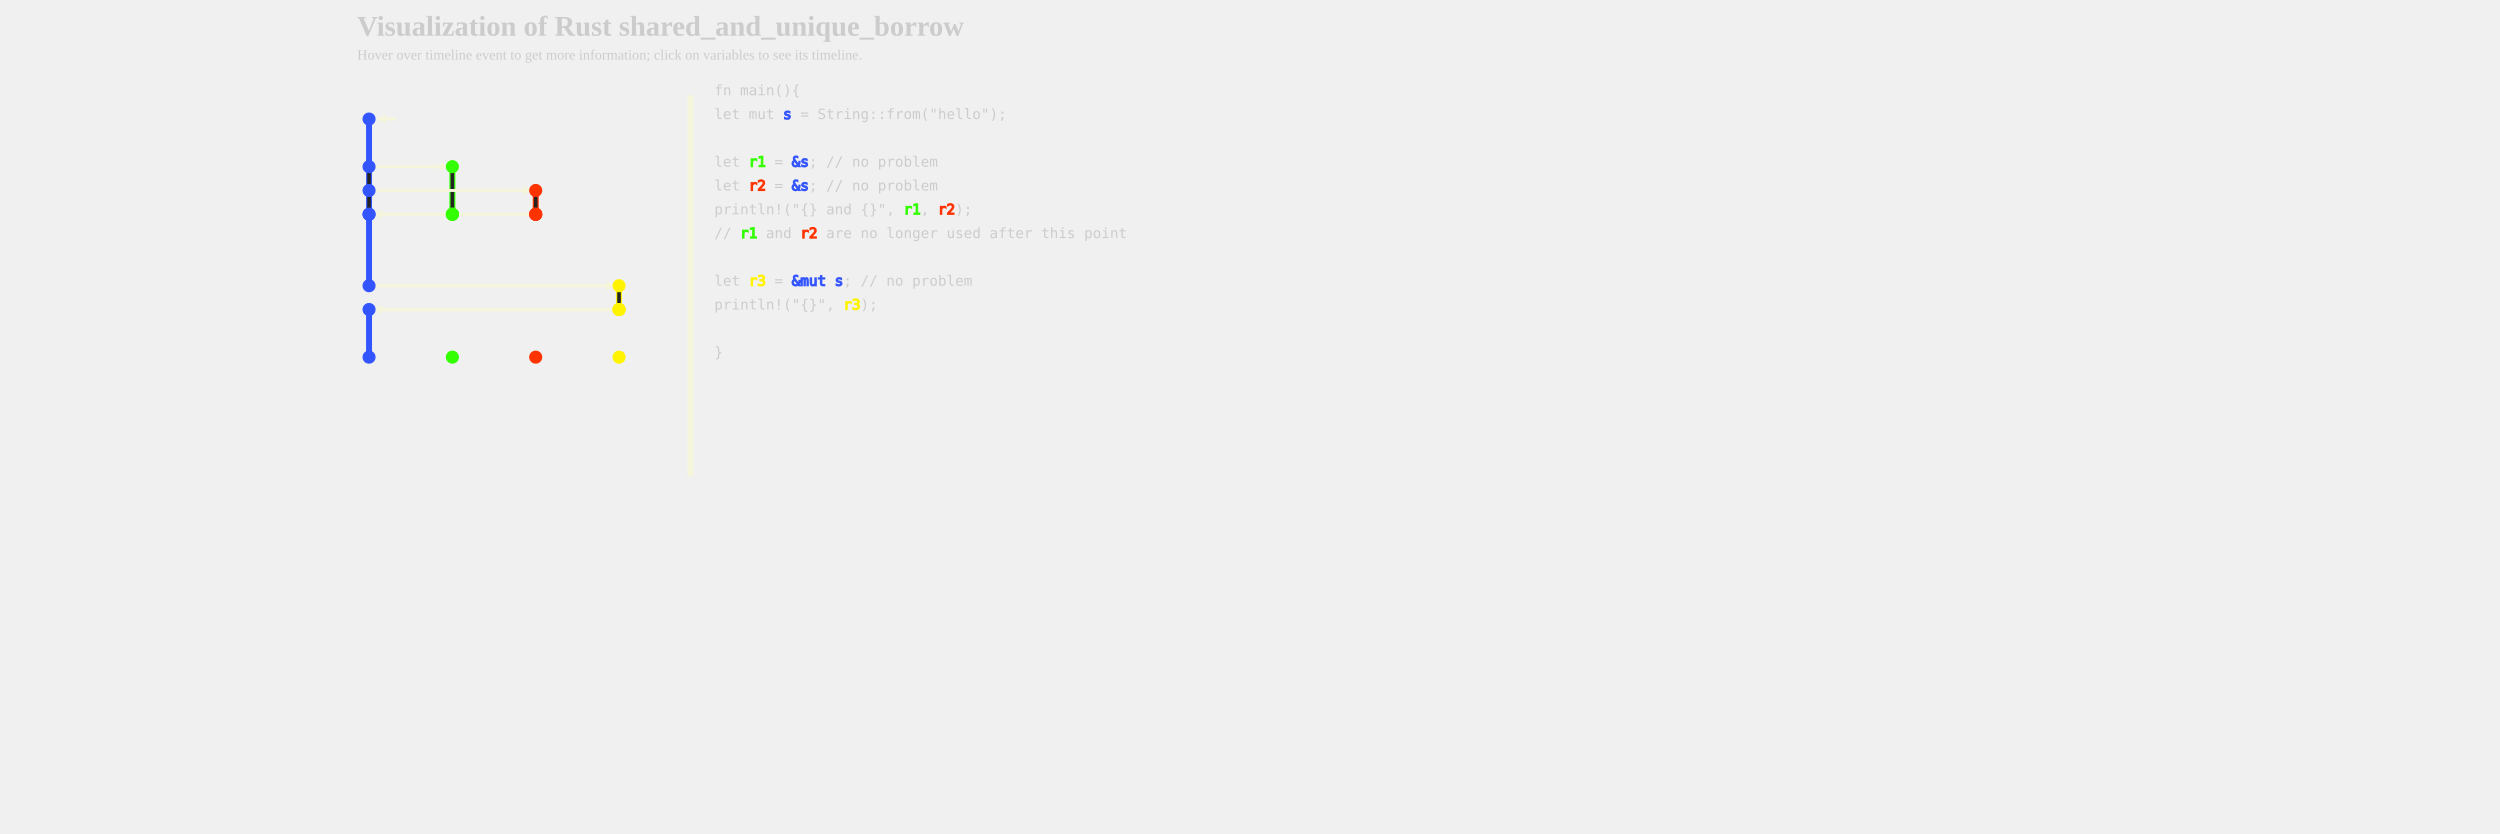
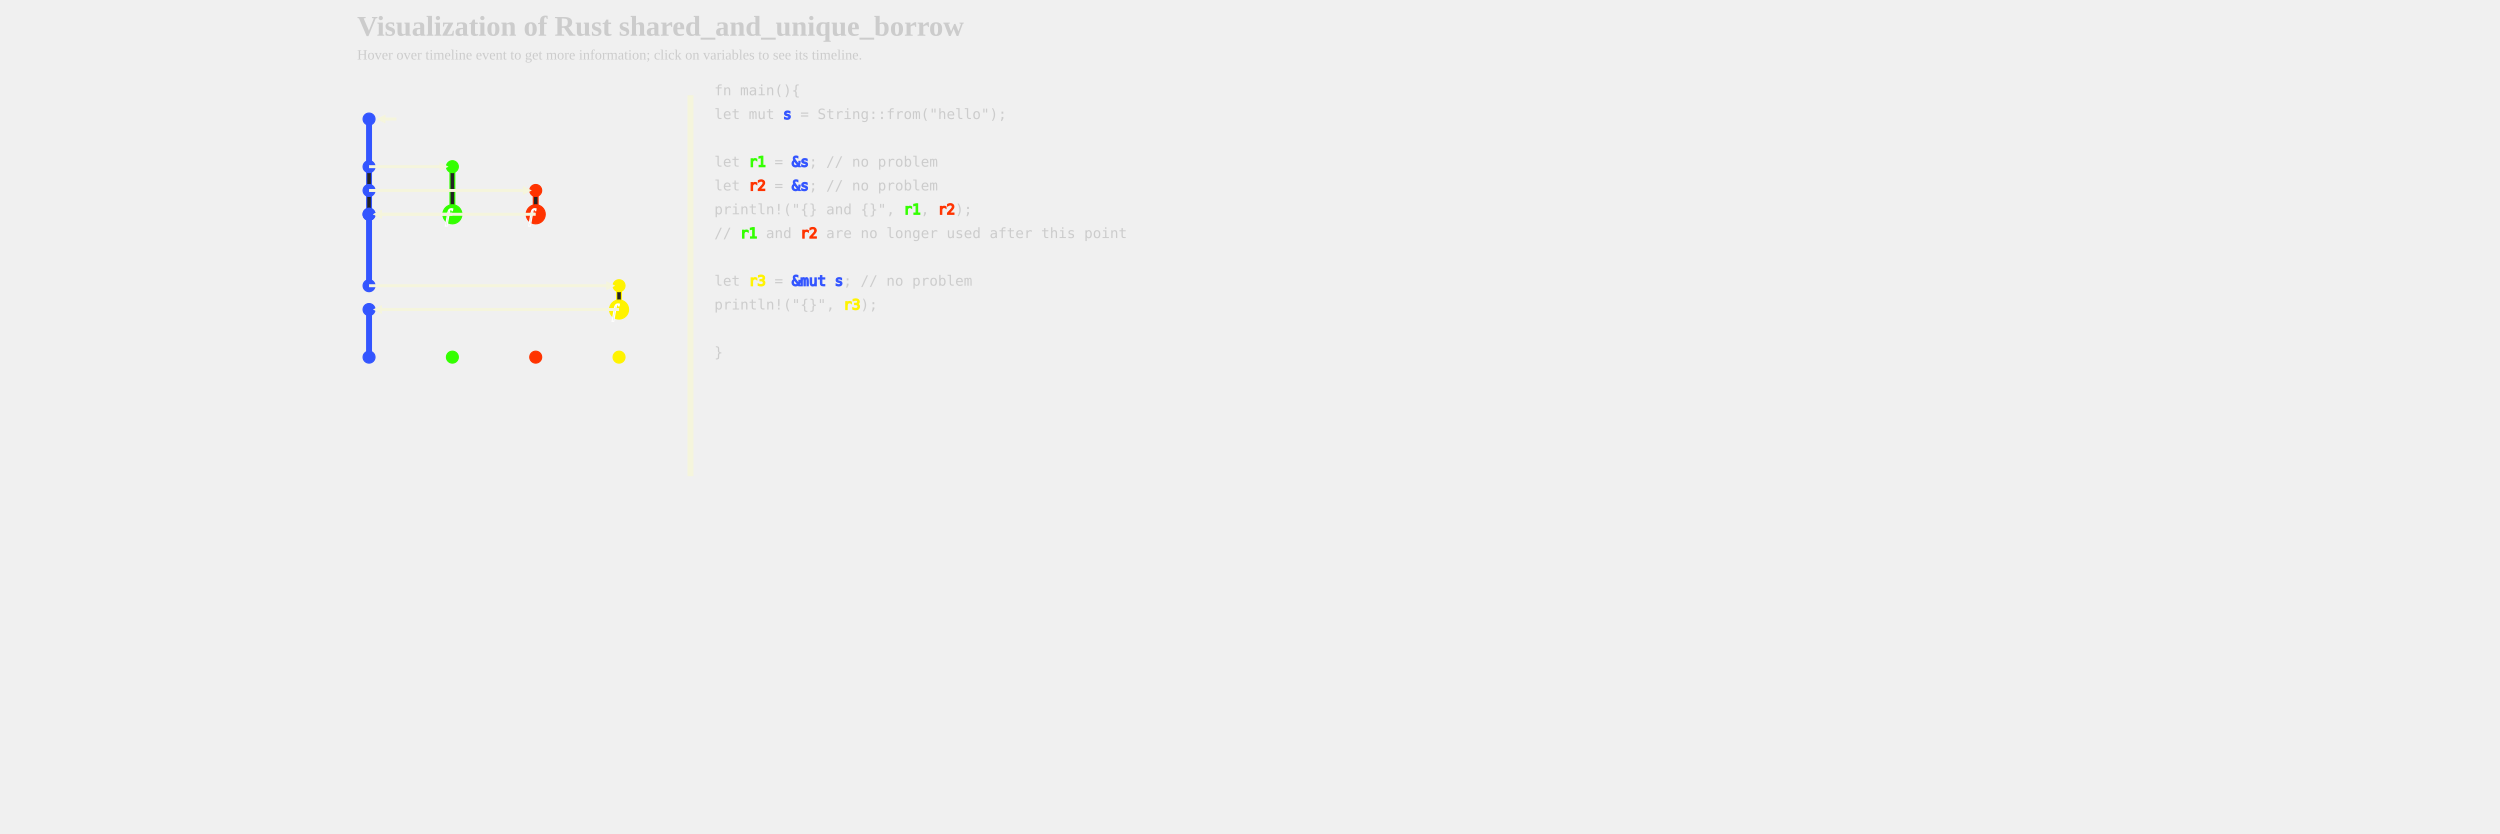
<svg xmlns="http://www.w3.org/2000/svg" xmlns:xlink="http://www.w3.org/1999/xlink" width="1800px" height="600px" viewBox="-300 0 1500 700">
  <defs>
    <style type="text/css">
        
        /* general setup */
svg {
    background-color: #232323;
}

text {
    fill: #cccccc;
    vertical-align: baseline;
    text-anchor: start;
}

#heading {
    font-size: 24px;
    font-weight: bold;
}

#caption {
    font-size: 12px;
}

/* code related styling */
text.code {
    white-space: pre;
    font-family: "monospace";
}

/* event related styling */
#eventDot:hover {
    transform: scale(1.5);
}

#eventDot {
    transition: all 0.3s;
}

+ /* function related styling */
+ #functionDot:hover {
+     transform: scale(1.5);
+ }
+ 
+ #functionDot {
+     transition: all 0.3s;
+ }
/* timeline/event interaction styling */
.solid {
    stroke-width: 5px;
}

.hollow_internal {
    stroke-width: 3px;
    fill: #232323;
}

.dotted {
    stroke-width: 5px;
    stroke-dasharray: "2 1";
}

.extend {
    stroke-width: 1px;
    stroke-dasharray: "2 1";
}

.colorless {
    color: gray;
    fill: gray;
}

/* hash based styling */
[data-hash*="1"] {
    fill: #3355ff;
    stroke: #3355ff;
}

[data-hash*="2"] {
    fill: #33ff00;
    stroke: #33ff00;
}

[data-hash*="3"] {
    fill: #ff3300;
    stroke: #ff3300;
}

[data-hash*="4"] {
    fill: #fff300;
    stroke: #fff300;
}

[data-hash*="5"] {
    fill: #ff33cc;
    stroke: #ff33cc;
}

[data-hash*="6"] {
    fill: #00ffff;
    stroke: #00ffff;
}

[data-hash*="7"] {
    fill: #ff9900;
    stroke: #ff9900;
}

        
        </style>
    <circle id="eventDot" cx="0" cy="0" r="5" />
+     <g id="functionDot">
+       <circle id="eventDot" cx="0" cy="0" r="8" />
+       <text dx="-6" dy="2" font-size="16" font-style="italic" dominant-baseline="middle" text-anchor="middle" color="white" stroke="white" fill="white">f</text>
+     </g>
    <marker id="arrowHead" viewBox="0 0 10 10" refX="1" refY="5" markerUnits="strokeWidth" markerWidth="3px" markerHeight="3px" orient="auto" fill="beige">
      <path d="M 0 0 L 10 5 L 0 10 z" fill="inherit" />
    </marker>
  </defs>
  <g>
    <text id="heading" x="-300" y="30">Visualization of Rust shared_and_unique_borrow</text>
    <text id="caption" x="-300" y="50">Hover over timeline event to get more information; click on variables to see its timeline.</text>
  </g>
  <g id="labels">
+     <text class="code" x="-220" y="80" data-hash="2" />
+     <text class="code" x="-150" y="80" data-hash="3" />
    <text class="code" x="-80" y="80" data-hash="4" />
    <text class="code" x="-290" y="80" data-hash="1" />
-     <text class="code" x="-150" y="80" data-hash="3" />
-     <text class="code" x="-220" y="80" data-hash="2" />
  </g>
  <g id="timelines">
    <line data-hash="1" class="solid" x1="-290" x2="-290" y1="100" y2="140" />
    <line data-hash="1" class="solid" x1="-290" x2="-290" y1="140" y2="160" />
    <line stroke="#232323" stroke-width="3px" x1="-290" x2="-290" y1="145" y2="155" />
    <line data-hash="1" class="solid" x1="-290" x2="-290" y1="160" y2="180" />
    <line stroke="#232323" stroke-width="3px" x1="-290" x2="-290" y1="165" y2="175" />
    <line data-hash="1" class="solid" x1="-290" x2="-290" y1="180" y2="180" />
    <line stroke="#232323" stroke-width="3px" x1="-290" x2="-290" y1="185" y2="175" />
    <line data-hash="1" class="solid" x1="-290" x2="-290" y1="180" y2="240" />
    <line data-hash="1" class="solid" x1="-290" x2="-290" y1="260" y2="300" />
    <line data-hash="2" class="solid" x1="-220" x2="-220" y1="140" y2="180" />
    <line stroke="#232323" stroke-width="3px" x1="-220" x2="-220" y1="145" y2="175" />
    <line data-hash="2" class="solid" x1="-220" x2="-220" y1="180" y2="180" />
    <line stroke="#232323" stroke-width="3px" x1="-220" x2="-220" y1="185" y2="175" />
    <line data-hash="2" class="solid" x1="-220" x2="-220" y1="180" y2="180" />
    <line stroke="#232323" stroke-width="3px" x1="-220" x2="-220" y1="185" y2="175" />
    <line data-hash="3" class="solid" x1="-150" x2="-150" y1="160" y2="180" />
    <line stroke="#232323" stroke-width="3px" x1="-150" x2="-150" y1="165" y2="175" />
    <line data-hash="3" class="solid" x1="-150" x2="-150" y1="180" y2="180" />
    <line stroke="#232323" stroke-width="3px" x1="-150" x2="-150" y1="185" y2="175" />
    <line data-hash="3" class="solid" x1="-150" x2="-150" y1="180" y2="180" />
    <line stroke="#232323" stroke-width="3px" x1="-150" x2="-150" y1="185" y2="175" />
    <line data-hash="4" class="solid" x1="-80" x2="-80" y1="240" y2="260" />
    <line stroke="#232323" stroke-width="3px" x1="-80" x2="-80" y1="245" y2="255" />
    <line data-hash="4" class="solid" x1="-80" x2="-80" y1="260" y2="260" />
    <line stroke="#232323" stroke-width="3px" x1="-80" x2="-80" y1="265" y2="255" />
    <line data-hash="4" class="solid" x1="-80" x2="-80" y1="260" y2="260" />
    <line stroke="#232323" stroke-width="3px" x1="-80" x2="-80" y1="265" y2="255" />
  </g>
-   <g id="arrows">
-     <text x="-264" y="105" font-size="20" font-style="italic" class="heavy" />
-     <polyline stroke-width="2.5" stroke="beige" points="-267,100 -277,100 " marker-end="url(#arrowHead)" />
-     <polyline stroke-width="2.5" stroke="beige" points="-290,140 -230,140 " marker-end="url(#arrowHead)" />
-     <polyline stroke-width="2.5" stroke="beige" points="-290,160 -160,160 " marker-end="url(#arrowHead)" />
-     <text x="-220" y="180" font-size="20" font-style="italic" class="heavy" />
-     <text x="-150" y="180" font-size="20" font-style="italic" class="heavy" />
-     <polyline stroke-width="2.5" stroke="beige" points="-220,180 -280,180 " marker-end="url(#arrowHead)" />
-     <polyline stroke-width="2.5" stroke="beige" points="-150,180 -280,180 " marker-end="url(#arrowHead)" />
-     <polyline stroke-width="2.5" stroke="beige" points="-290,240 -90,240 " marker-end="url(#arrowHead)" />
-     <text x="-80" y="260" font-size="20" font-style="italic" class="heavy" />
-     <polyline stroke-width="2.5" stroke="beige" points="-80,260 -280,260 " marker-end="url(#arrowHead)" />
-   </g>
  <g id="events">
    <use xlink:href="#eventDot" data-hash="1" x="-290" y="100" />
    <use xlink:href="#eventDot" data-hash="1" x="-290" y="140" />
    <use xlink:href="#eventDot" data-hash="1" x="-290" y="160" />
    <use xlink:href="#eventDot" data-hash="1" x="-290" y="180" />
    <use xlink:href="#eventDot" data-hash="1" x="-290" y="180" />
    <use xlink:href="#eventDot" data-hash="1" x="-290" y="240" />
    <use xlink:href="#eventDot" data-hash="1" x="-290" y="260" />
    <use xlink:href="#eventDot" data-hash="1" x="-290" y="300" />
    <use xlink:href="#eventDot" data-hash="2" x="-220" y="140" />
    <use xlink:href="#eventDot" data-hash="2" x="-220" y="180" />
    <use xlink:href="#eventDot" data-hash="2" x="-220" y="180" />
    <use xlink:href="#eventDot" data-hash="2" x="-220" y="180" />
    <use xlink:href="#eventDot" data-hash="2" x="-220" y="300" />
    <use xlink:href="#eventDot" data-hash="3" x="-150" y="160" />
    <use xlink:href="#eventDot" data-hash="3" x="-150" y="180" />
    <use xlink:href="#eventDot" data-hash="3" x="-150" y="180" />
    <use xlink:href="#eventDot" data-hash="3" x="-150" y="180" />
    <use xlink:href="#eventDot" data-hash="3" x="-150" y="300" />
    <use xlink:href="#eventDot" data-hash="4" x="-80" y="240" />
    <use xlink:href="#eventDot" data-hash="4" x="-80" y="260" />
    <use xlink:href="#eventDot" data-hash="4" x="-80" y="260" />
    <use xlink:href="#eventDot" data-hash="4" x="-80" y="260" />
    <use xlink:href="#eventDot" data-hash="4" x="-80" y="300" />
  </g>
+   <g id="arrows">
+     <text x="-264" y="105" font-size="20" font-style="italic" class="heavy" />
+     <polyline stroke-width="2.5" stroke="beige" points="-267,100 -277,100 " marker-end="url(#arrowHead)" />
+     <polyline stroke-width="2.5" stroke="beige" points="-290,140 -230,140 " marker-end="url(#arrowHead)" />
+     <polyline stroke-width="2.5" stroke="beige" points="-290,160 -160,160 " marker-end="url(#arrowHead)" />
+     <use xlink:href="#functionDot" data-hash="2" x="-220" y="180" />
+     <use xlink:href="#functionDot" data-hash="3" x="-150" y="180" />
+     <polyline stroke-width="2.5" stroke="beige" points="-220,180 -280,180 " marker-end="url(#arrowHead)" />
+     <polyline stroke-width="2.5" stroke="beige" points="-150,180 -280,180 " marker-end="url(#arrowHead)" />
+     <polyline stroke-width="2.5" stroke="beige" points="-290,240 -90,240 " marker-end="url(#arrowHead)" />
+     <use xlink:href="#functionDot" data-hash="4" x="-80" y="260" />
+     <polyline stroke-width="2.5" stroke="beige" points="-80,260 -280,260 " marker-end="url(#arrowHead)" />
+   </g>
  <g id="dividers">
    <line class="solid" stroke="beige" x1="-20" x2="-20" y1="80" y2="400" />
  </g>
  <g id="code">
    <text class="code" x="0" y="80"> fn main(){ </text>
    <text class="code" x="0" y="100">     let mut <tspan data-hash="1">s</tspan> = String::from("hello"); </text>
    <text class="code" x="0" y="120">  </text>
    <text class="code" x="0" y="140">     let <tspan data-hash="2">r1</tspan> = <tspan data-hash="1">&amp;s</tspan>; // no problem </text>
    <text class="code" x="0" y="160">     let <tspan data-hash="3">r2</tspan> = <tspan data-hash="1">&amp;s</tspan>; // no problem </text>
    <text class="code" x="0" y="180">     println!("{} and {}", <tspan data-hash="2">r1</tspan>, <tspan data-hash="3">r2</tspan>); </text>
    <text class="code" x="0" y="200">     // <tspan data-hash="2">r1</tspan> and <tspan data-hash="3">r2</tspan> are no longer used after this point </text>
    <text class="code" x="0" y="220">  </text>
    <text class="code" x="0" y="240">     let <tspan data-hash="4">r3</tspan> = <tspan data-hash="1">&amp;mut s</tspan>; // no problem </text>
    <text class="code" x="0" y="260">     println!("{}", <tspan data-hash="4">r3</tspan>); </text>
    <text class="code" x="0" y="280">  </text>
    <text class="code" x="0" y="300"> } </text>
  </g>
</svg>
